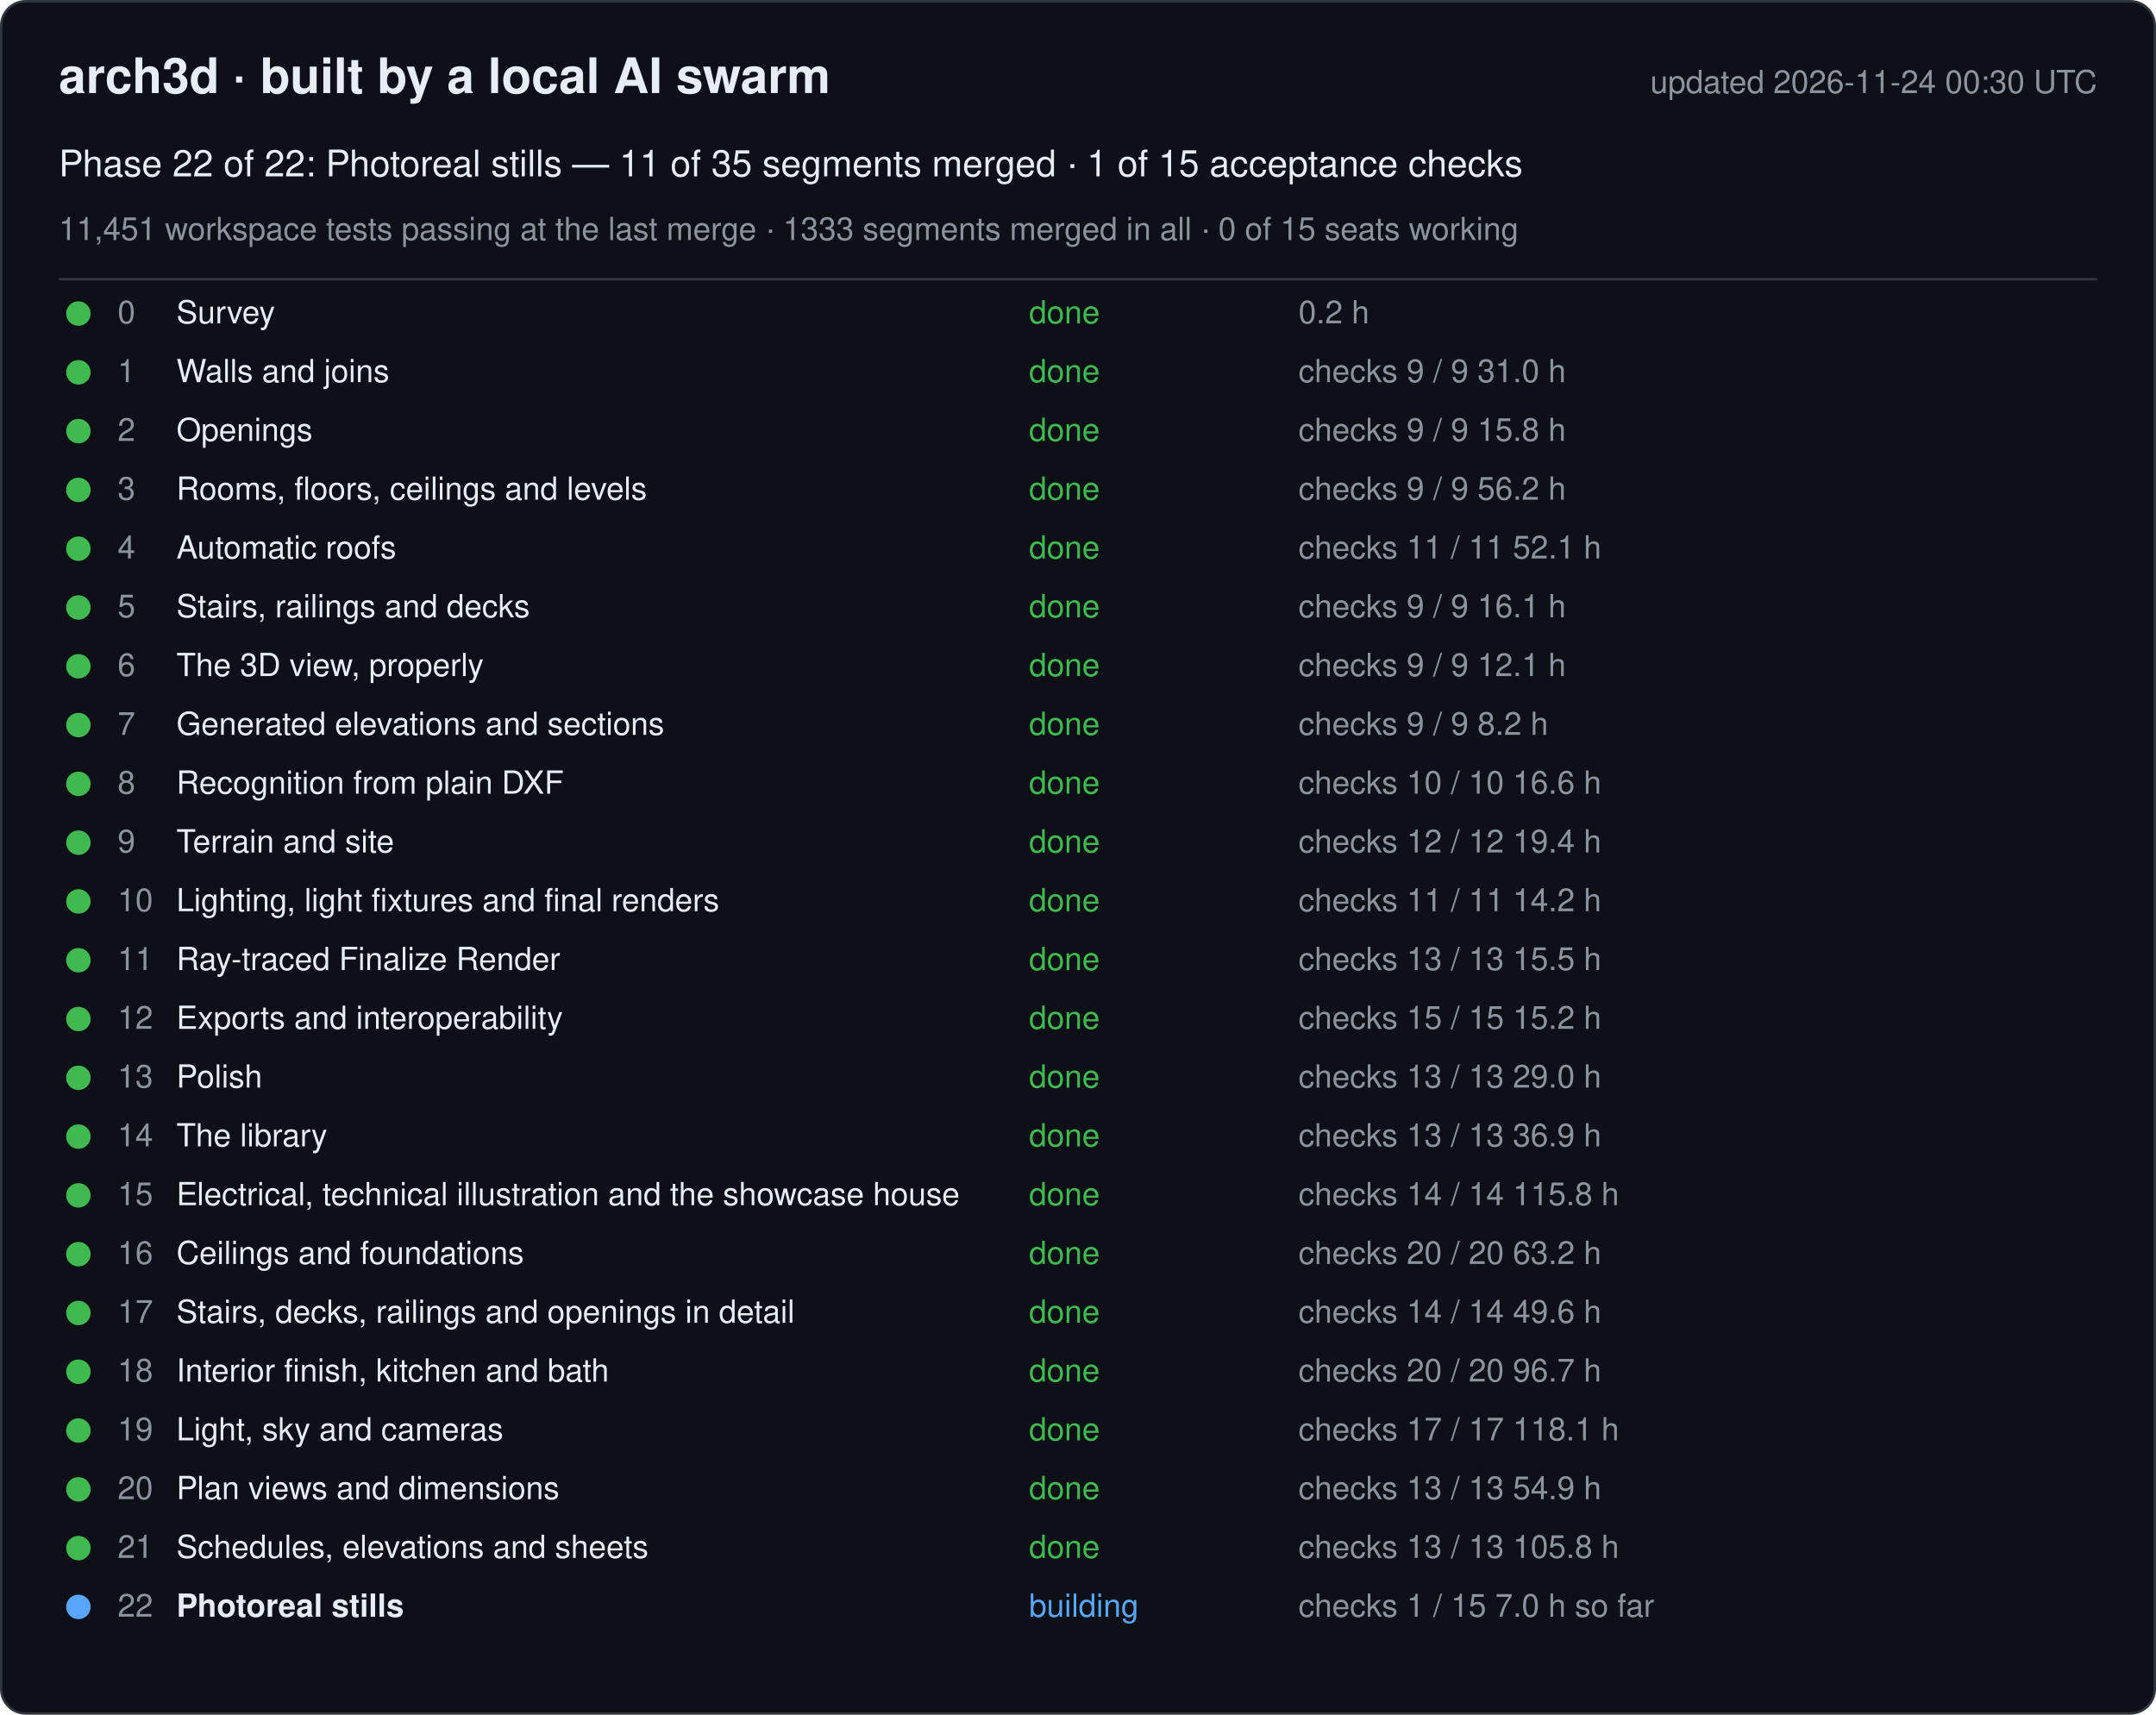
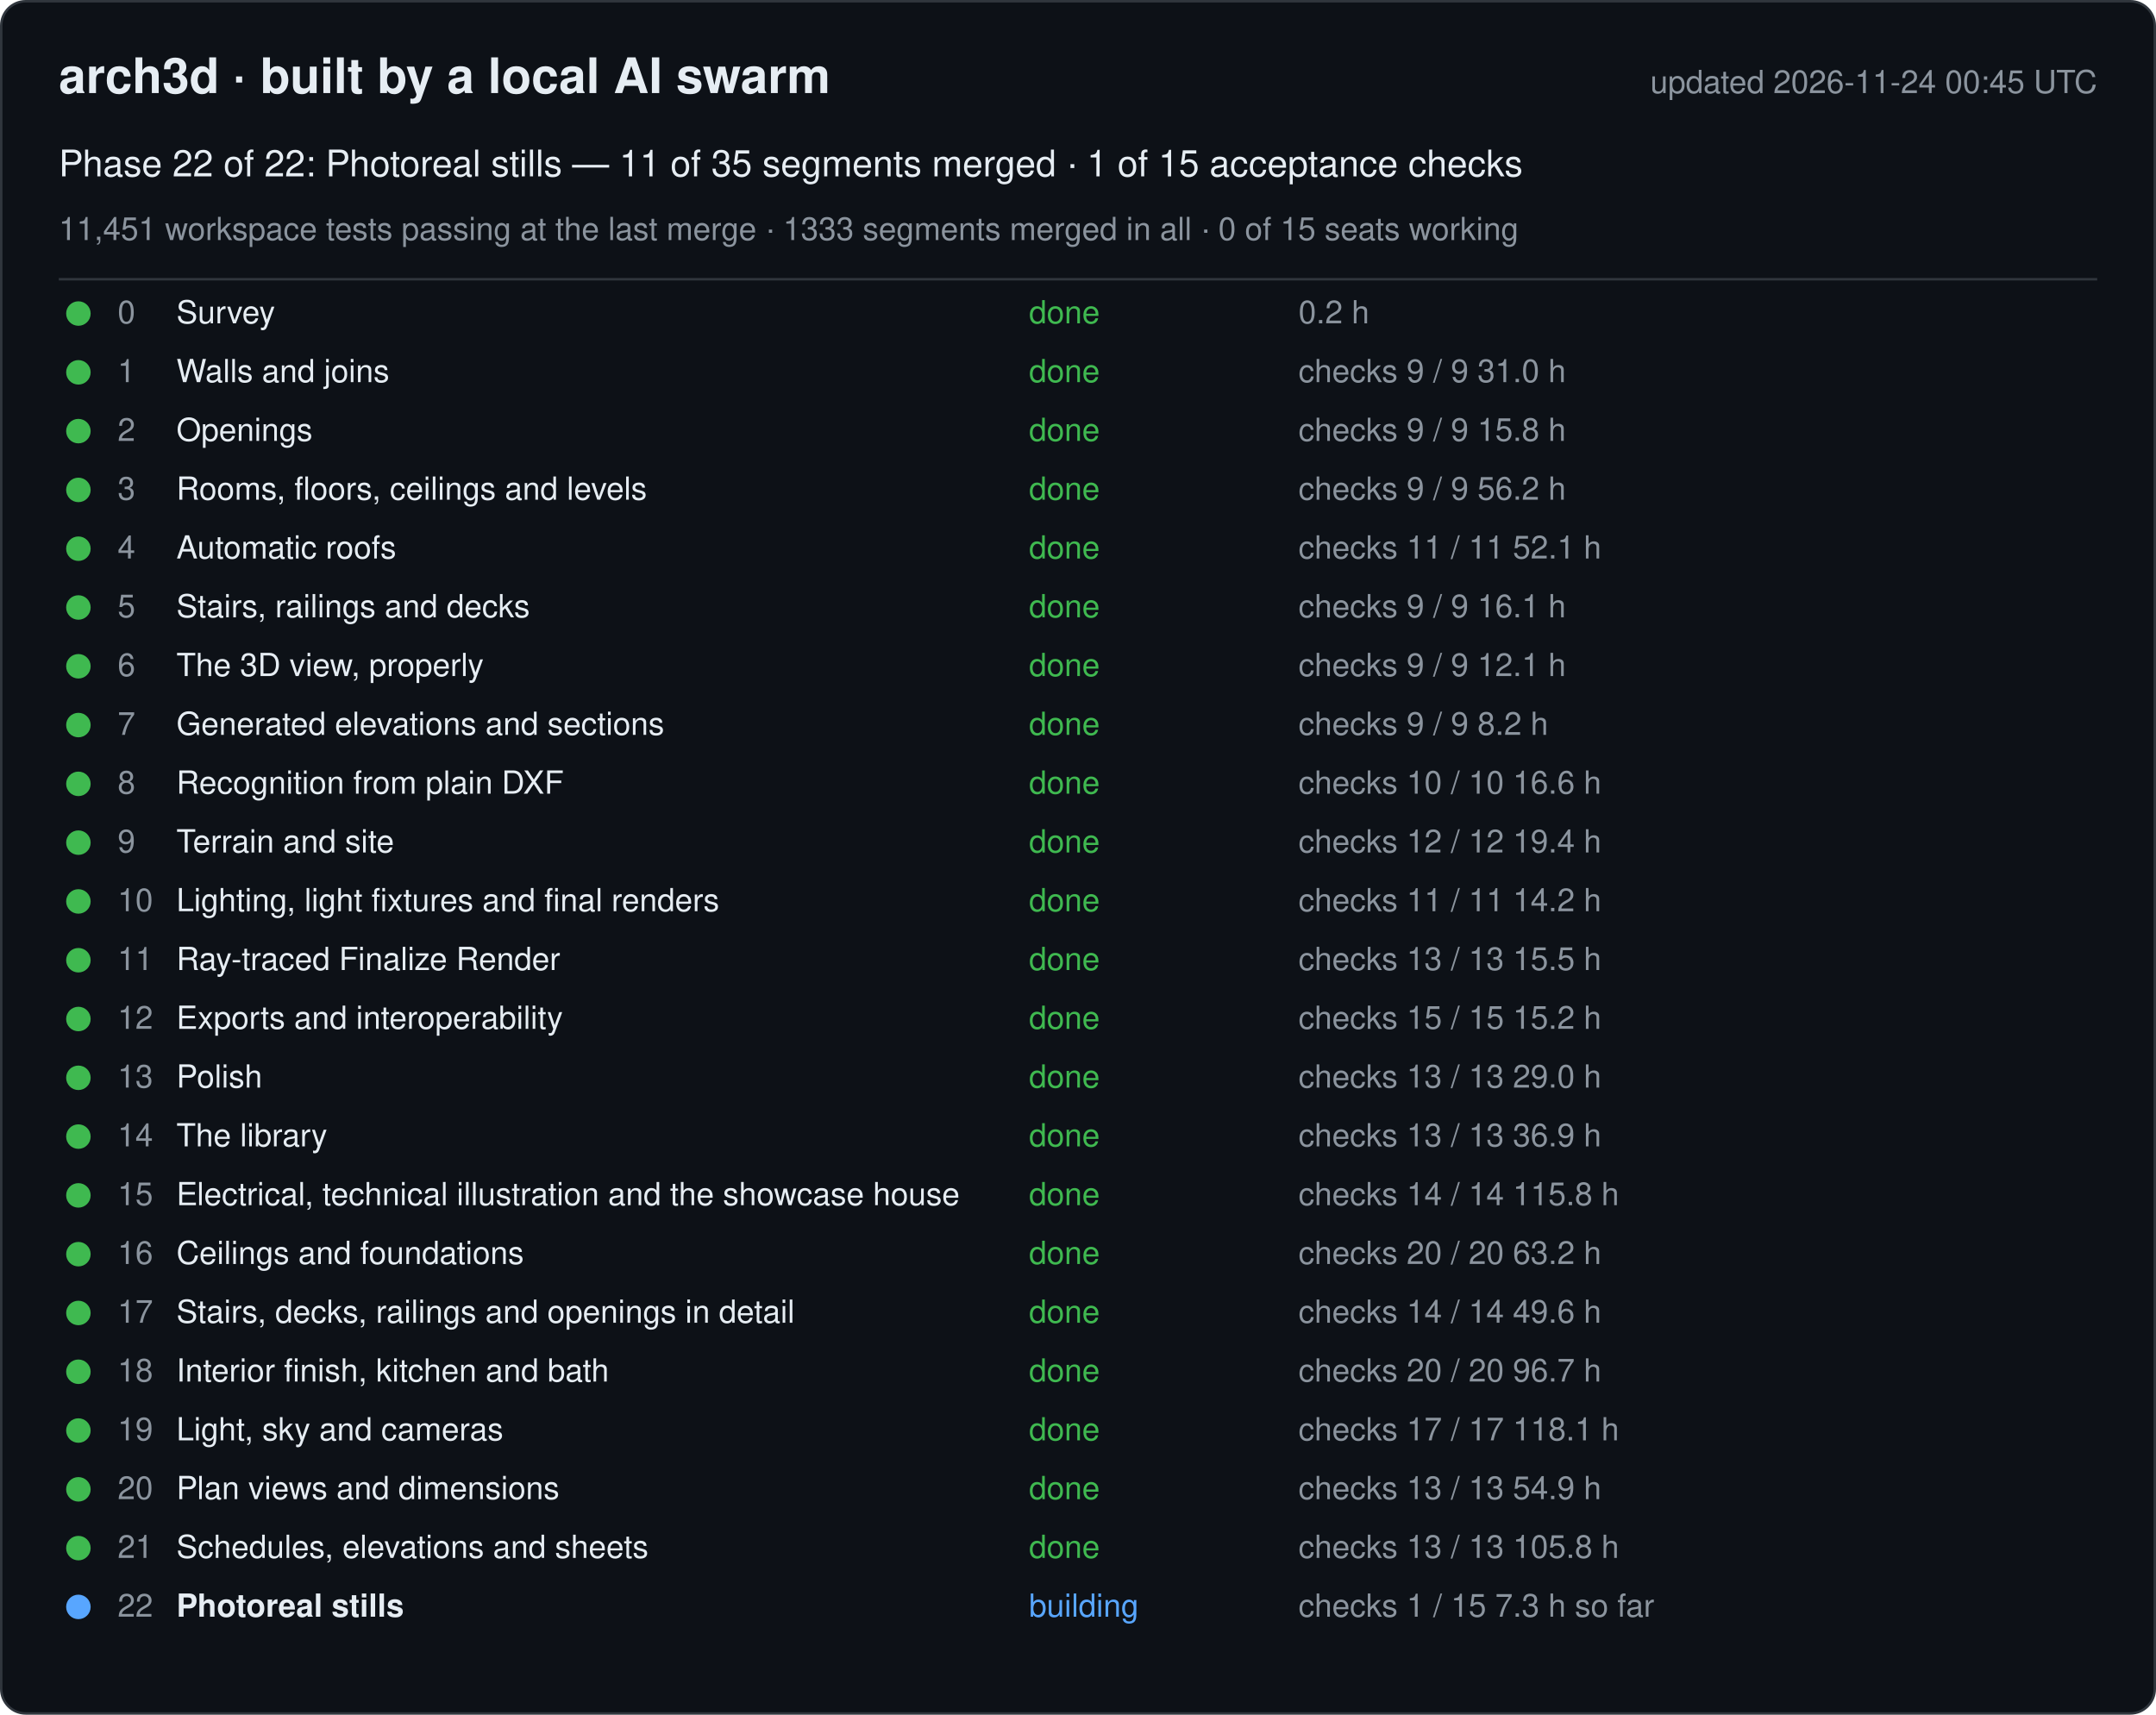
<svg xmlns="http://www.w3.org/2000/svg" width="880" height="700" viewBox="0 0 880 700" font-family="-apple-system, Segoe UI, Helvetica, Arial, sans-serif">
  <rect x="0.5" y="0.5" width="879" height="699" rx="10" fill="#0d1117" stroke="#30363d" />
  <text x="24" y="38" font-size="20" font-weight="600" fill="#e6edf3">arch3d · built by a local AI swarm</text>
-   <text x="856" y="38" font-size="13" fill="#8b949e" text-anchor="end">updated 2026-11-24 00:30 UTC</text>
+   <text x="856" y="38" font-size="13" fill="#8b949e" text-anchor="end">updated 2026-11-24 00:45 UTC</text>
  <text x="24" y="72" font-size="15" fill="#e6edf3">Phase 22 of 22: Photoreal stills — 11 of 35 segments merged · 1 of 15 acceptance checks</text>
  <text x="24" y="98" font-size="13" fill="#8b949e">11,451 workspace tests passing at the last merge · 1333 segments merged in all · 0 of 15 seats working</text>
  <line x1="24" y1="114" x2="856" y2="114" stroke="#30363d" />
  <g data-phase="0">
    <circle cx="32" cy="128" r="5" fill="#3fb950" />
    <text x="48" y="132" font-size="13" fill="#8b949e">0</text>
    <text x="72" y="132" font-size="13" fill="#e6edf3">Survey</text>
    <text x="420" y="132" font-size="13" fill="#3fb950">done</text>
    <text x="530" y="132" font-size="13" fill="#8b949e">0.2 h</text>
  </g>
  <g data-phase="1">
    <circle cx="32" cy="152" r="5" fill="#3fb950" />
    <text x="48" y="156" font-size="13" fill="#8b949e">1</text>
    <text x="72" y="156" font-size="13" fill="#e6edf3">Walls and joins</text>
    <text x="420" y="156" font-size="13" fill="#3fb950">done</text>
    <text x="530" y="156" font-size="13" fill="#8b949e">checks 9 / 9   31.0 h</text>
  </g>
  <g data-phase="2">
    <circle cx="32" cy="176" r="5" fill="#3fb950" />
    <text x="48" y="180" font-size="13" fill="#8b949e">2</text>
    <text x="72" y="180" font-size="13" fill="#e6edf3">Openings</text>
    <text x="420" y="180" font-size="13" fill="#3fb950">done</text>
    <text x="530" y="180" font-size="13" fill="#8b949e">checks 9 / 9   15.8 h</text>
  </g>
  <g data-phase="3">
    <circle cx="32" cy="200" r="5" fill="#3fb950" />
    <text x="48" y="204" font-size="13" fill="#8b949e">3</text>
    <text x="72" y="204" font-size="13" fill="#e6edf3">Rooms, floors, ceilings and levels</text>
    <text x="420" y="204" font-size="13" fill="#3fb950">done</text>
    <text x="530" y="204" font-size="13" fill="#8b949e">checks 9 / 9   56.2 h</text>
  </g>
  <g data-phase="4">
    <circle cx="32" cy="224" r="5" fill="#3fb950" />
    <text x="48" y="228" font-size="13" fill="#8b949e">4</text>
    <text x="72" y="228" font-size="13" fill="#e6edf3">Automatic roofs</text>
    <text x="420" y="228" font-size="13" fill="#3fb950">done</text>
    <text x="530" y="228" font-size="13" fill="#8b949e">checks 11 / 11   52.1 h</text>
  </g>
  <g data-phase="5">
    <circle cx="32" cy="248" r="5" fill="#3fb950" />
    <text x="48" y="252" font-size="13" fill="#8b949e">5</text>
    <text x="72" y="252" font-size="13" fill="#e6edf3">Stairs, railings and decks</text>
    <text x="420" y="252" font-size="13" fill="#3fb950">done</text>
    <text x="530" y="252" font-size="13" fill="#8b949e">checks 9 / 9   16.1 h</text>
  </g>
  <g data-phase="6">
    <circle cx="32" cy="272" r="5" fill="#3fb950" />
    <text x="48" y="276" font-size="13" fill="#8b949e">6</text>
    <text x="72" y="276" font-size="13" fill="#e6edf3">The 3D view, properly</text>
    <text x="420" y="276" font-size="13" fill="#3fb950">done</text>
    <text x="530" y="276" font-size="13" fill="#8b949e">checks 9 / 9   12.1 h</text>
  </g>
  <g data-phase="7">
    <circle cx="32" cy="296" r="5" fill="#3fb950" />
    <text x="48" y="300" font-size="13" fill="#8b949e">7</text>
    <text x="72" y="300" font-size="13" fill="#e6edf3">Generated elevations and sections</text>
    <text x="420" y="300" font-size="13" fill="#3fb950">done</text>
    <text x="530" y="300" font-size="13" fill="#8b949e">checks 9 / 9   8.2 h</text>
  </g>
  <g data-phase="8">
    <circle cx="32" cy="320" r="5" fill="#3fb950" />
    <text x="48" y="324" font-size="13" fill="#8b949e">8</text>
    <text x="72" y="324" font-size="13" fill="#e6edf3">Recognition from plain DXF</text>
    <text x="420" y="324" font-size="13" fill="#3fb950">done</text>
    <text x="530" y="324" font-size="13" fill="#8b949e">checks 10 / 10   16.6 h</text>
  </g>
  <g data-phase="9">
    <circle cx="32" cy="344" r="5" fill="#3fb950" />
    <text x="48" y="348" font-size="13" fill="#8b949e">9</text>
    <text x="72" y="348" font-size="13" fill="#e6edf3">Terrain and site</text>
    <text x="420" y="348" font-size="13" fill="#3fb950">done</text>
    <text x="530" y="348" font-size="13" fill="#8b949e">checks 12 / 12   19.4 h</text>
  </g>
  <g data-phase="10">
    <circle cx="32" cy="368" r="5" fill="#3fb950" />
    <text x="48" y="372" font-size="13" fill="#8b949e">10</text>
    <text x="72" y="372" font-size="13" fill="#e6edf3">Lighting, light fixtures and final renders</text>
    <text x="420" y="372" font-size="13" fill="#3fb950">done</text>
    <text x="530" y="372" font-size="13" fill="#8b949e">checks 11 / 11   14.2 h</text>
  </g>
  <g data-phase="11">
    <circle cx="32" cy="392" r="5" fill="#3fb950" />
    <text x="48" y="396" font-size="13" fill="#8b949e">11</text>
    <text x="72" y="396" font-size="13" fill="#e6edf3">Ray-traced Finalize Render</text>
    <text x="420" y="396" font-size="13" fill="#3fb950">done</text>
    <text x="530" y="396" font-size="13" fill="#8b949e">checks 13 / 13   15.5 h</text>
  </g>
  <g data-phase="12">
    <circle cx="32" cy="416" r="5" fill="#3fb950" />
    <text x="48" y="420" font-size="13" fill="#8b949e">12</text>
    <text x="72" y="420" font-size="13" fill="#e6edf3">Exports and interoperability</text>
    <text x="420" y="420" font-size="13" fill="#3fb950">done</text>
    <text x="530" y="420" font-size="13" fill="#8b949e">checks 15 / 15   15.2 h</text>
  </g>
  <g data-phase="13">
    <circle cx="32" cy="440" r="5" fill="#3fb950" />
    <text x="48" y="444" font-size="13" fill="#8b949e">13</text>
    <text x="72" y="444" font-size="13" fill="#e6edf3">Polish</text>
    <text x="420" y="444" font-size="13" fill="#3fb950">done</text>
    <text x="530" y="444" font-size="13" fill="#8b949e">checks 13 / 13   29.0 h</text>
  </g>
  <g data-phase="14">
    <circle cx="32" cy="464" r="5" fill="#3fb950" />
    <text x="48" y="468" font-size="13" fill="#8b949e">14</text>
    <text x="72" y="468" font-size="13" fill="#e6edf3">The library</text>
    <text x="420" y="468" font-size="13" fill="#3fb950">done</text>
    <text x="530" y="468" font-size="13" fill="#8b949e">checks 13 / 13   36.9 h</text>
  </g>
  <g data-phase="15">
    <circle cx="32" cy="488" r="5" fill="#3fb950" />
    <text x="48" y="492" font-size="13" fill="#8b949e">15</text>
    <text x="72" y="492" font-size="13" fill="#e6edf3">Electrical, technical illustration and the showcase house</text>
    <text x="420" y="492" font-size="13" fill="#3fb950">done</text>
    <text x="530" y="492" font-size="13" fill="#8b949e">checks 14 / 14   115.8 h</text>
  </g>
  <g data-phase="16">
    <circle cx="32" cy="512" r="5" fill="#3fb950" />
    <text x="48" y="516" font-size="13" fill="#8b949e">16</text>
    <text x="72" y="516" font-size="13" fill="#e6edf3">Ceilings and foundations</text>
    <text x="420" y="516" font-size="13" fill="#3fb950">done</text>
    <text x="530" y="516" font-size="13" fill="#8b949e">checks 20 / 20   63.2 h</text>
  </g>
  <g data-phase="17">
    <circle cx="32" cy="536" r="5" fill="#3fb950" />
    <text x="48" y="540" font-size="13" fill="#8b949e">17</text>
    <text x="72" y="540" font-size="13" fill="#e6edf3">Stairs, decks, railings and openings in detail</text>
    <text x="420" y="540" font-size="13" fill="#3fb950">done</text>
    <text x="530" y="540" font-size="13" fill="#8b949e">checks 14 / 14   49.6 h</text>
  </g>
  <g data-phase="18">
    <circle cx="32" cy="560" r="5" fill="#3fb950" />
    <text x="48" y="564" font-size="13" fill="#8b949e">18</text>
    <text x="72" y="564" font-size="13" fill="#e6edf3">Interior finish, kitchen and bath</text>
    <text x="420" y="564" font-size="13" fill="#3fb950">done</text>
    <text x="530" y="564" font-size="13" fill="#8b949e">checks 20 / 20   96.7 h</text>
  </g>
  <g data-phase="19">
    <circle cx="32" cy="584" r="5" fill="#3fb950" />
    <text x="48" y="588" font-size="13" fill="#8b949e">19</text>
    <text x="72" y="588" font-size="13" fill="#e6edf3">Light, sky and cameras</text>
    <text x="420" y="588" font-size="13" fill="#3fb950">done</text>
    <text x="530" y="588" font-size="13" fill="#8b949e">checks 17 / 17   118.1 h</text>
  </g>
  <g data-phase="20">
    <circle cx="32" cy="608" r="5" fill="#3fb950" />
    <text x="48" y="612" font-size="13" fill="#8b949e">20</text>
    <text x="72" y="612" font-size="13" fill="#e6edf3">Plan views and dimensions</text>
    <text x="420" y="612" font-size="13" fill="#3fb950">done</text>
    <text x="530" y="612" font-size="13" fill="#8b949e">checks 13 / 13   54.9 h</text>
  </g>
  <g data-phase="21">
    <circle cx="32" cy="632" r="5" fill="#3fb950" />
    <text x="48" y="636" font-size="13" fill="#8b949e">21</text>
    <text x="72" y="636" font-size="13" fill="#e6edf3">Schedules, elevations and sheets</text>
    <text x="420" y="636" font-size="13" fill="#3fb950">done</text>
    <text x="530" y="636" font-size="13" fill="#8b949e">checks 13 / 13   105.8 h</text>
  </g>
  <g data-phase="22">
    <circle cx="32" cy="656" r="5" fill="#58a6ff" />
    <text x="48" y="660" font-size="13" fill="#8b949e">22</text>
    <text x="72" y="660" font-size="13" fill="#e6edf3" font-weight="600">Photoreal stills</text>
    <text x="420" y="660" font-size="13" fill="#58a6ff">building</text>
-     <text x="530" y="660" font-size="13" fill="#8b949e">checks 1 / 15   7.0 h so far</text>
+     <text x="530" y="660" font-size="13" fill="#8b949e">checks 1 / 15   7.3 h so far</text>
  </g>
</svg>
